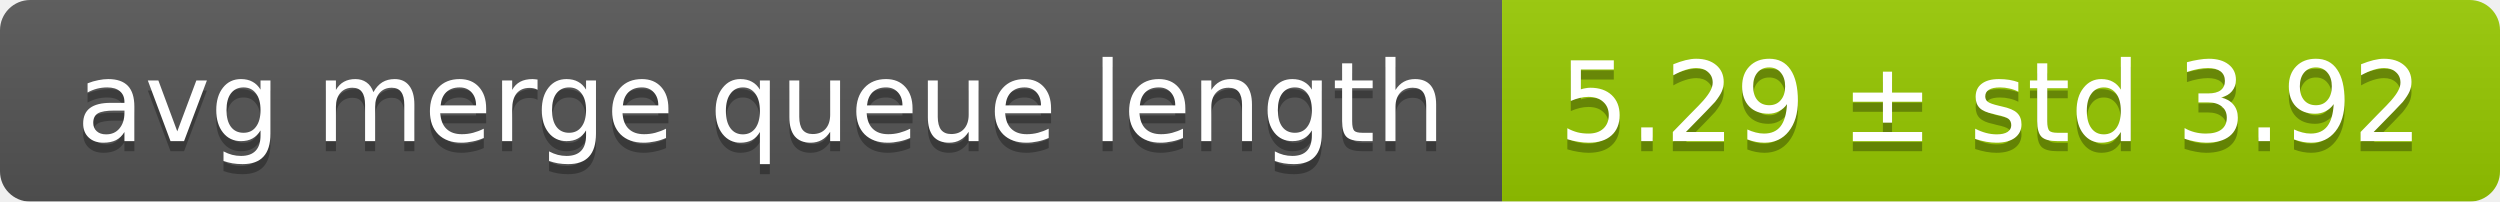
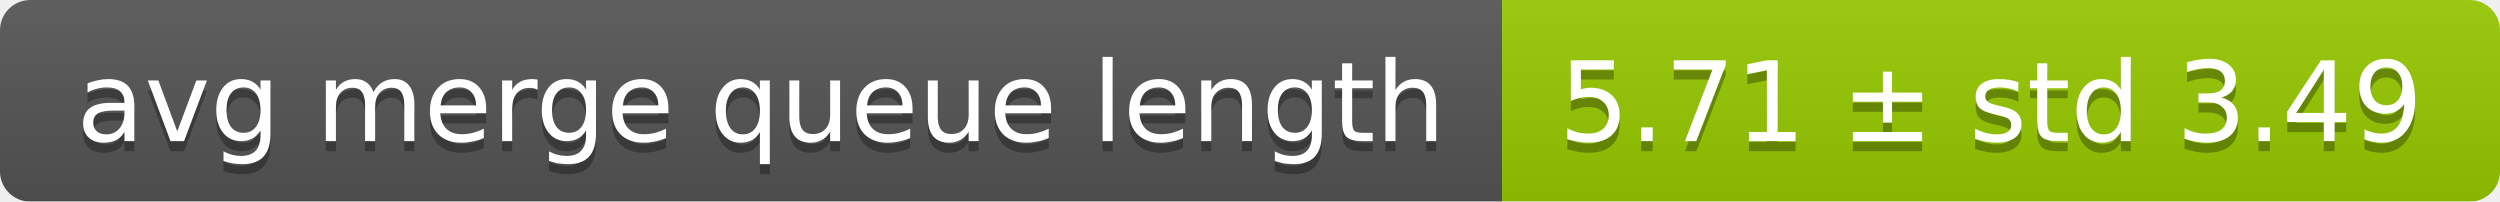
<svg xmlns="http://www.w3.org/2000/svg" width="248" height="20">
  <linearGradient id="smooth" x2="0" y2="100%">
    <stop offset="0" stop-color="#bbb" stop-opacity=".1" />
    <stop offset="1" stop-opacity=".1" />
  </linearGradient>
  <mask id="round">
    <rect width="248" height="20" rx="3" fill="#fff" />
  </mask>
  <g mask="url(#round)">
    <rect width="149" height="20" fill="#555" />
    <rect x="149" width="99" height="20" fill="#97ca00" />
    <rect width="248" height="20" fill="url(#smooth)" />
  </g>
  <g fill="#fff" text-anchor="middle" font-family="DejaVu Sans,Verdana,Geneva,sans-serif" font-size="11">
    <text x="75.5" y="15" fill="#010101" fill-opacity=".3">avg merge queue length</text>
    <text x="75.5" y="14">avg merge queue length</text>
-     <text x="197.5" y="15" fill="#010101" fill-opacity=".3">5.29 ± std 3.92</text>
-     <text x="197.5" y="14">5.29 ± std 3.92</text>
+     <text x="197.5" y="15" fill="#010101" fill-opacity=".3">5.71 ± std 3.49</text>
+     <text x="197.5" y="14">5.71 ± std 3.49</text>
  </g>
</svg>
